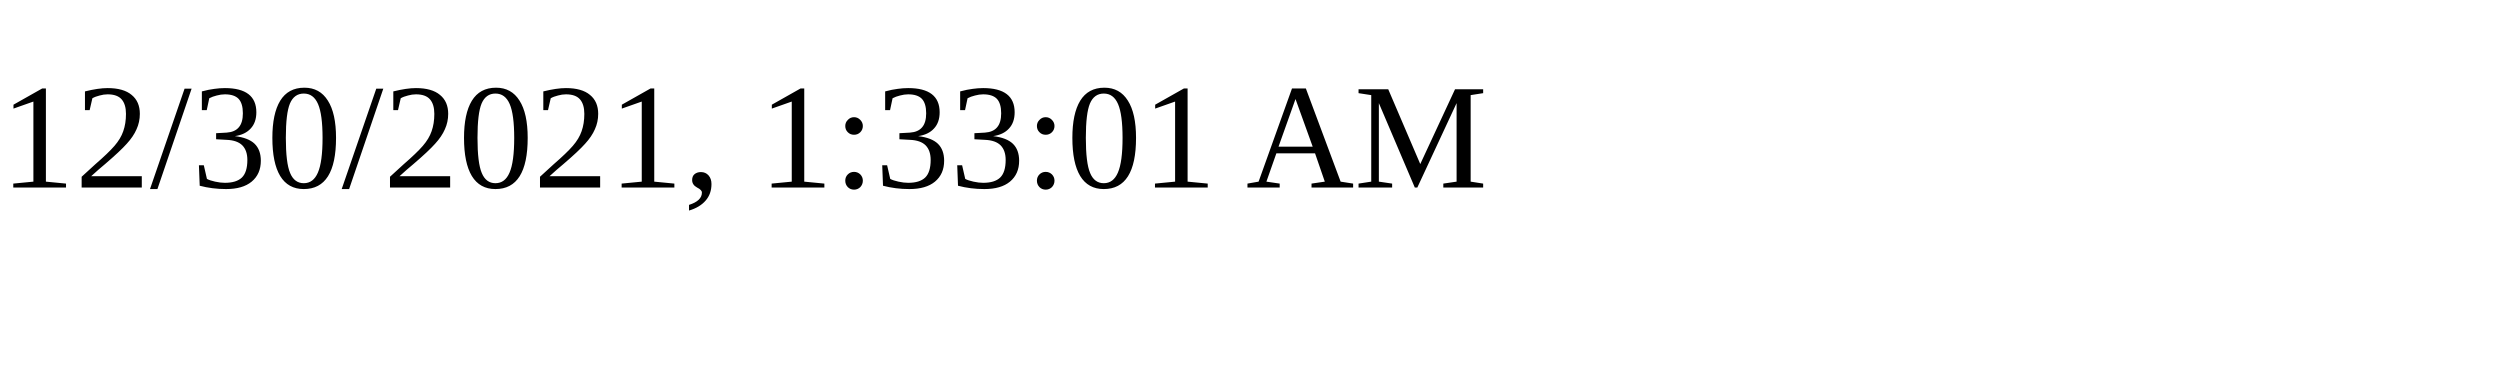
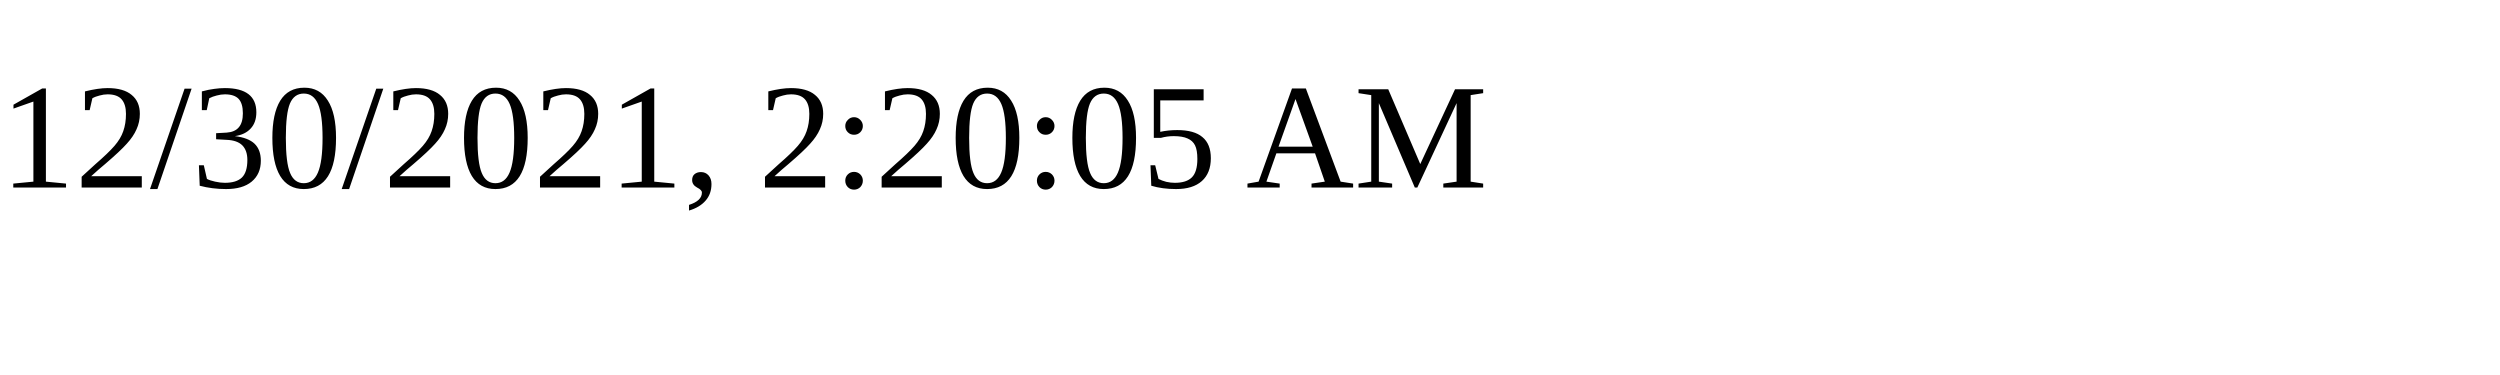
<svg xmlns="http://www.w3.org/2000/svg" height="30" width="200">
-   <text x="0" y="15">12/30/2021, 1:33:01 AM</text>
+   <text x="0" y="15">12/30/2021, 2:20:05 AM</text>
</svg>
